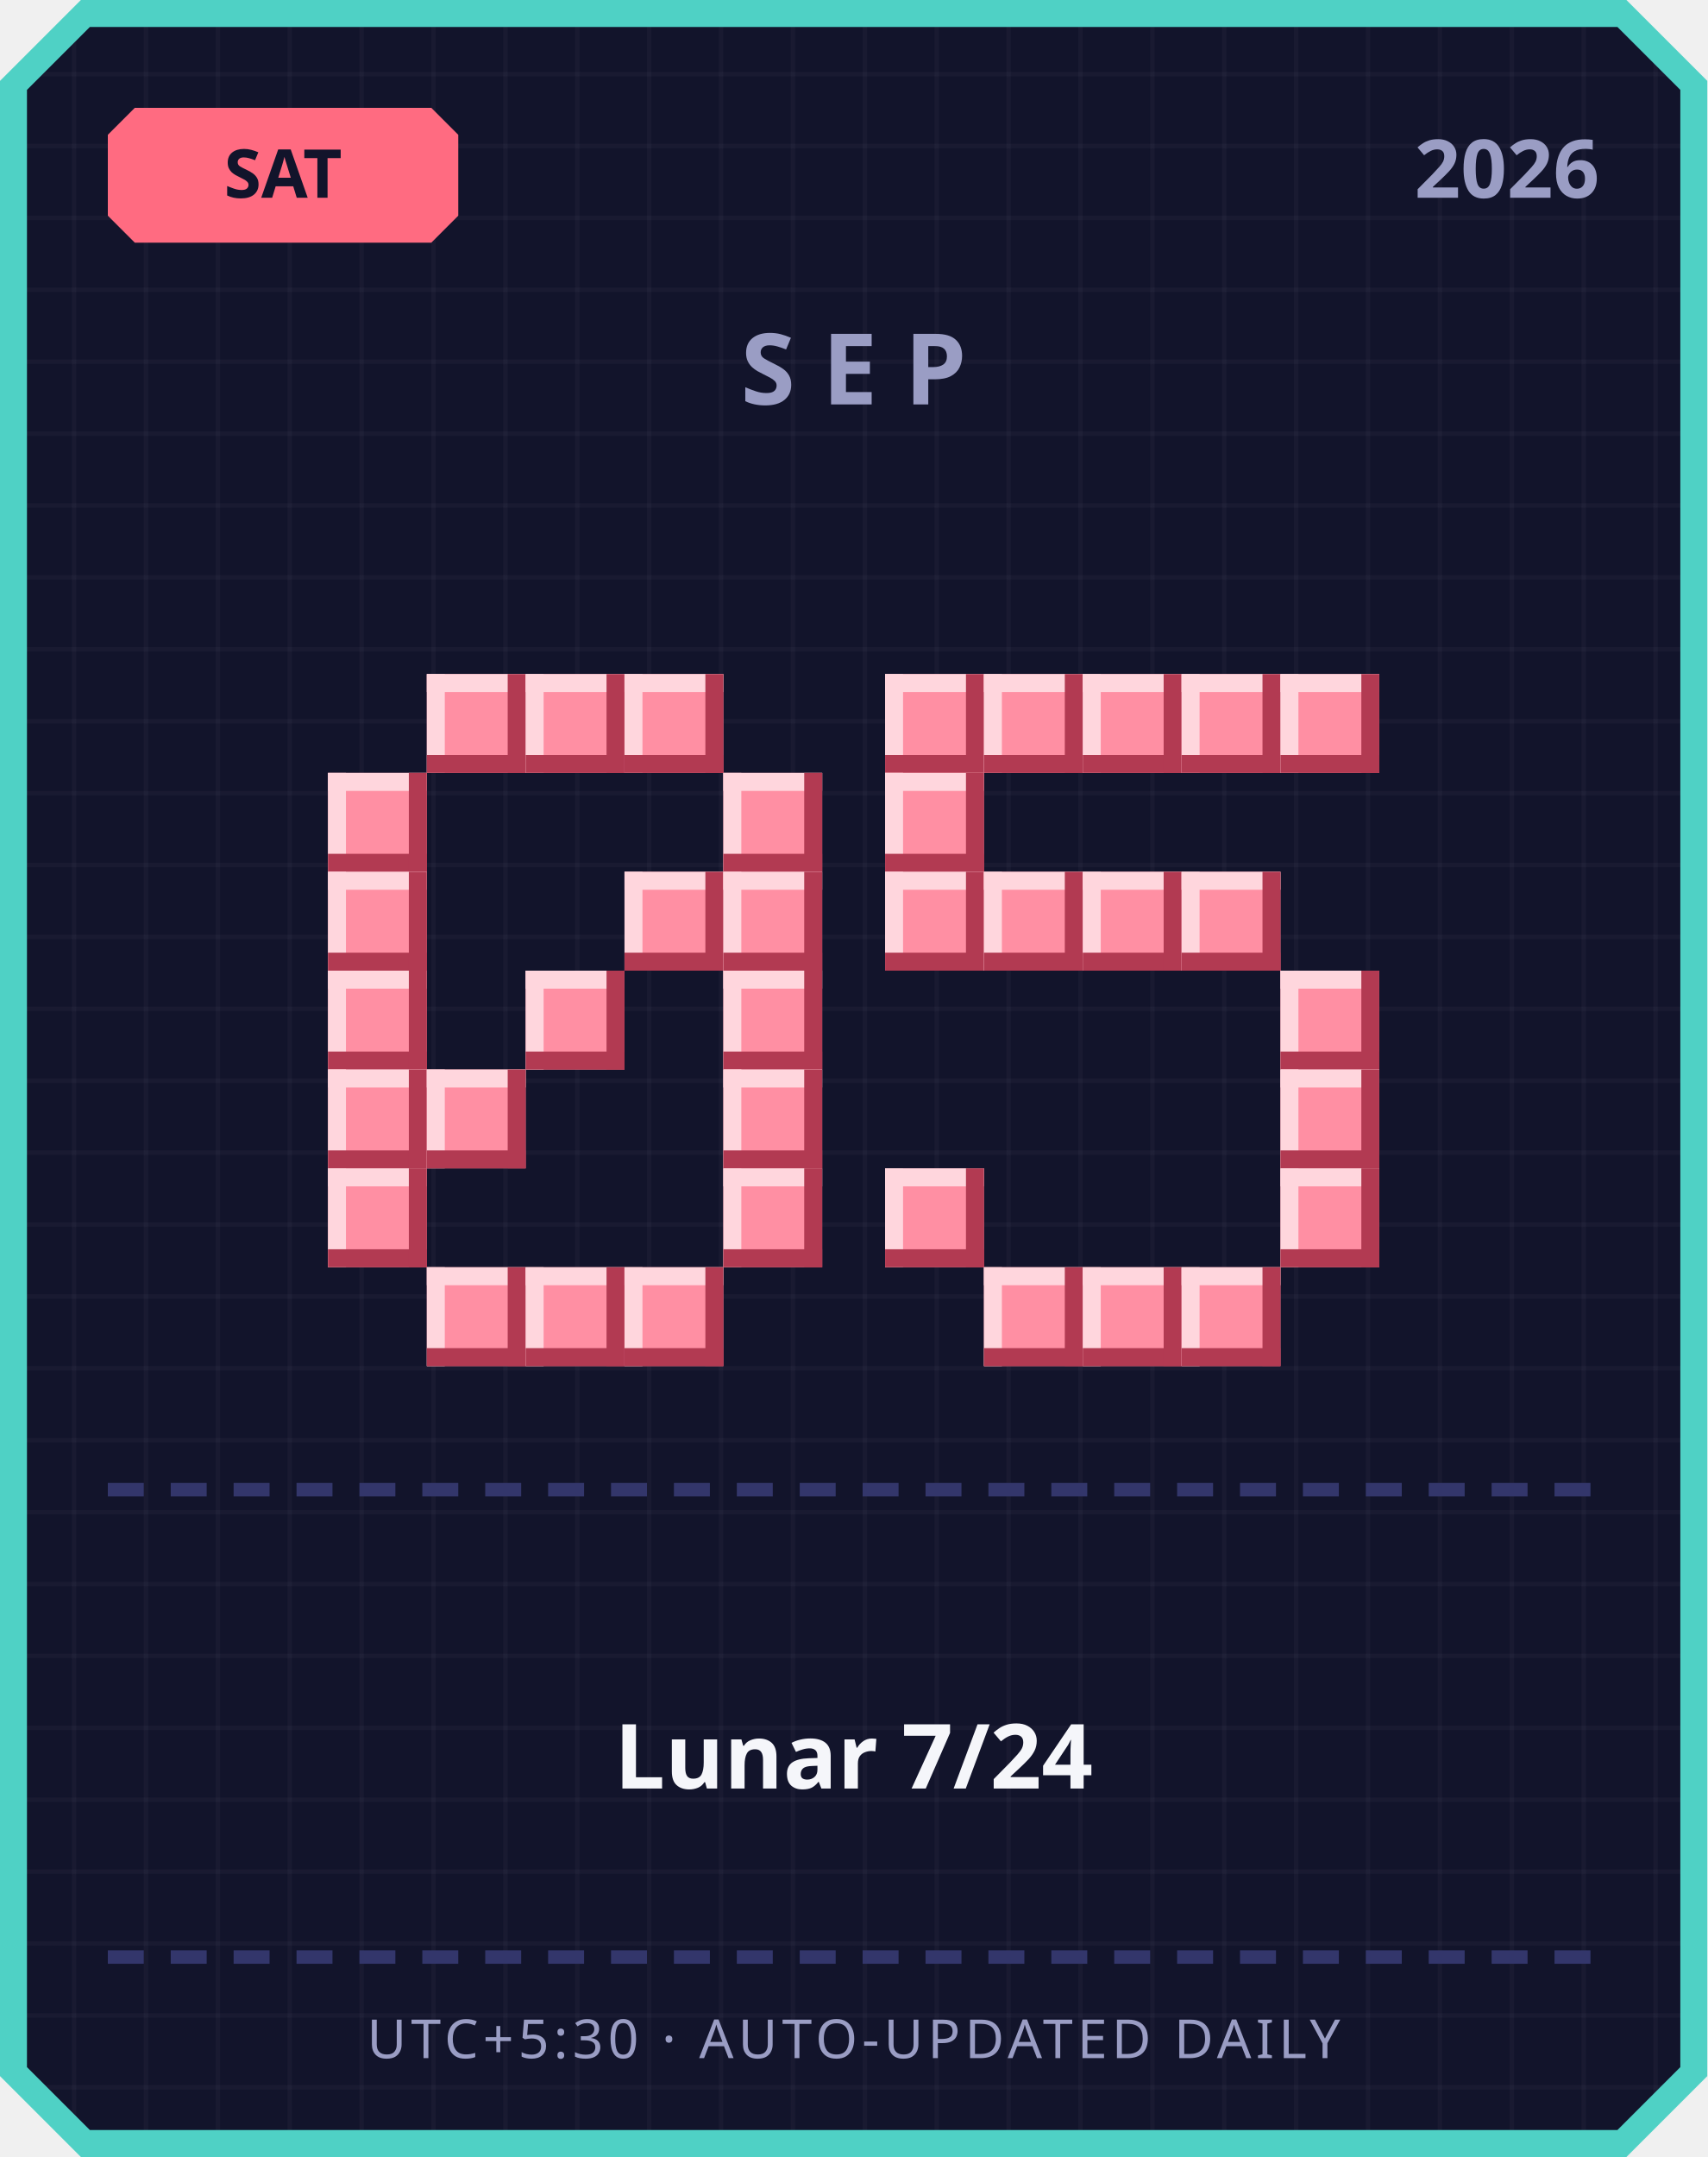
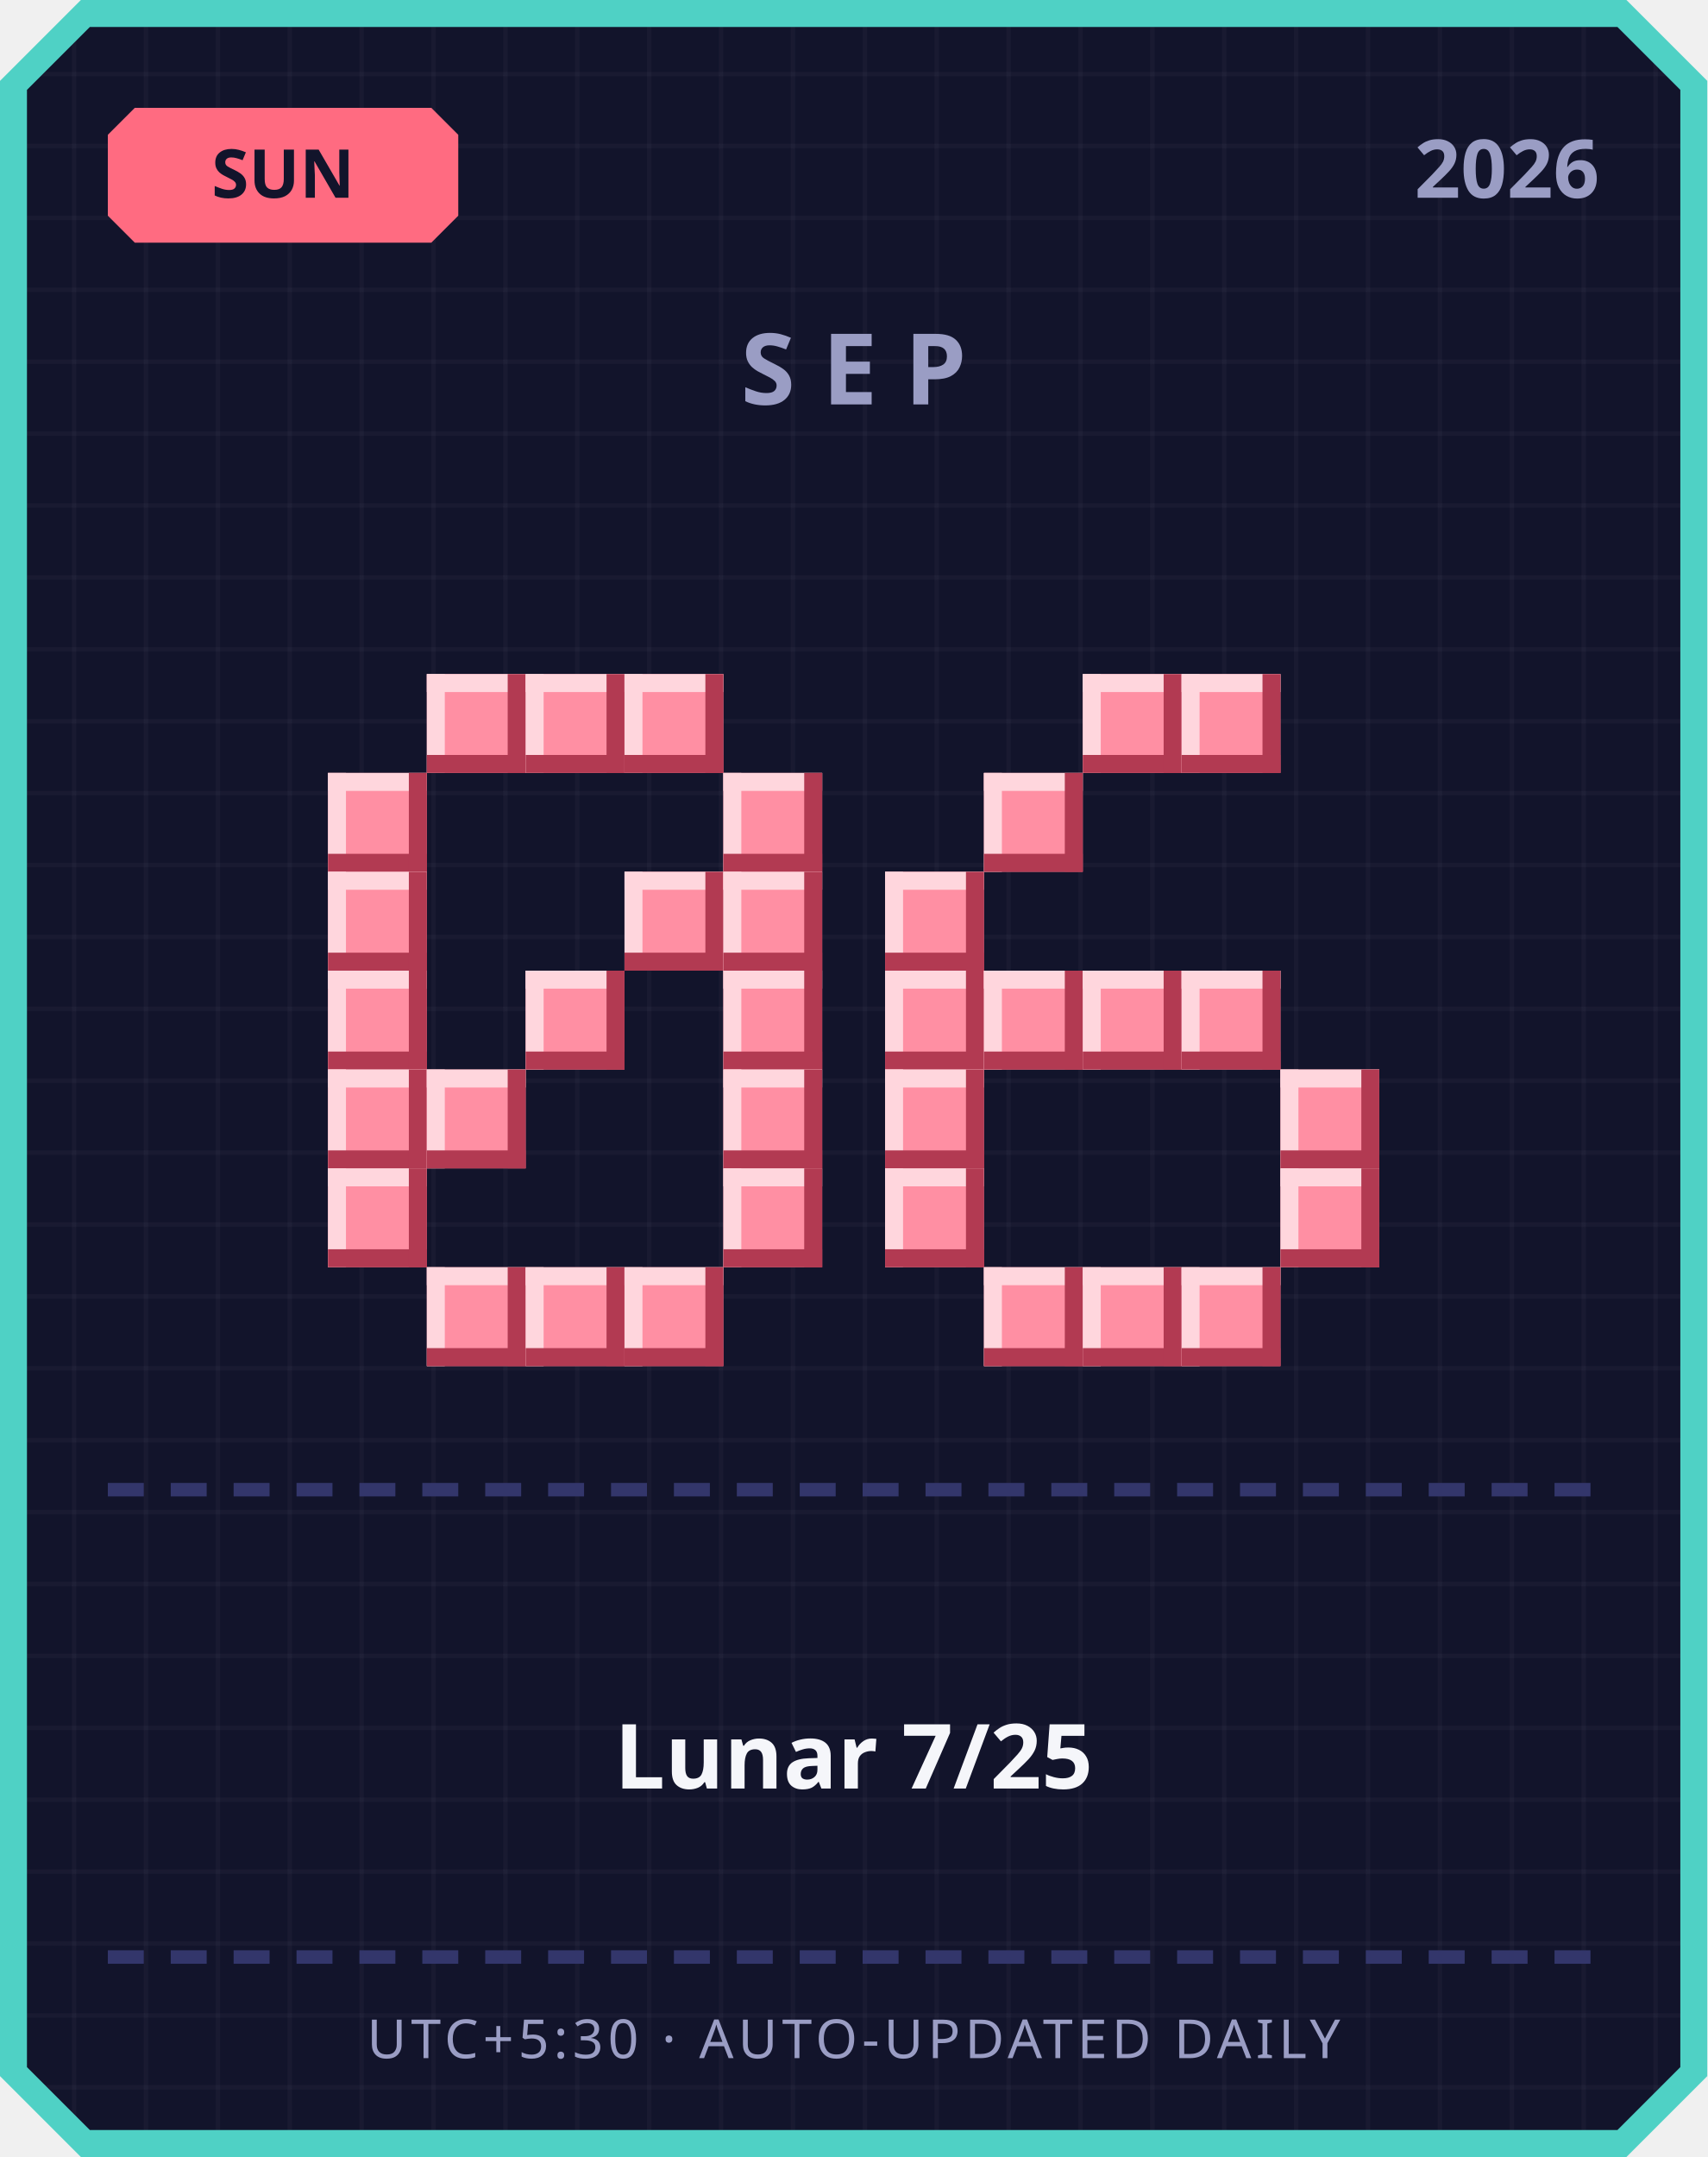
<svg xmlns="http://www.w3.org/2000/svg" width="380" height="480" viewBox="0 0 380 480">
  <defs>
    <pattern id="grid" width="16" height="16" patternUnits="userSpaceOnUse">
      <rect width="16" height="16" fill="#12142b" />
      <rect width="1" height="16" fill="#ffffff" opacity="0.03" />
      <rect width="16" height="1" fill="#ffffff" opacity="0.03" />
    </pattern>
  </defs>
  <path d="M 18,0 L 362,0 L 380,18 L 380,462 L 362,480 L 18,480 L 0,462 L 0,18 Z" fill="#4fd1c5" />
  <path d="M 20,6 L 360,6 L 374,20 L 374,460 L 360,474 L 20,474 L 6,460 L 6,20 Z" fill="url(#grid)" />
  <path d="M 30,24 L 96,24 L 102,30 L 102,48 L 96,54 L 30,54 L 24,48 L 24,30 Z" fill="#ff6b81" />
-   <text x="63" y="44" text-anchor="middle" font-family="'Segoe UI', sans-serif" font-size="15" font-weight="700" fill="#12142b">SAT</text>
+   <text x="63" y="44" text-anchor="middle" font-family="'Segoe UI', sans-serif" font-size="15" font-weight="700" fill="#12142b">SUN</text>
  <text x="356" y="44" text-anchor="end" font-family="'Segoe UI', sans-serif" font-size="18" font-weight="700" fill="#9a9dc4">2026</text>
  <text x="190" y="90" text-anchor="middle" font-family="'Segoe UI', sans-serif" font-size="22" font-weight="700" letter-spacing="6" fill="#9a9dc4">SEP</text>
  <rect x="95" y="150" width="22" height="22" fill="#ff8fa3" />
  <rect x="95" y="150" width="22" height="4" fill="#ffd6dd" />
  <rect x="95" y="150" width="4" height="22" fill="#ffd6dd" />
  <rect x="95" y="168" width="22" height="4" fill="#b23a52" />
  <rect x="113" y="150" width="4" height="22" fill="#b23a52" />
  <rect x="117" y="150" width="22" height="22" fill="#ff8fa3" />
  <rect x="117" y="150" width="22" height="4" fill="#ffd6dd" />
  <rect x="117" y="150" width="4" height="22" fill="#ffd6dd" />
  <rect x="117" y="168" width="22" height="4" fill="#b23a52" />
  <rect x="135" y="150" width="4" height="22" fill="#b23a52" />
  <rect x="139" y="150" width="22" height="22" fill="#ff8fa3" />
  <rect x="139" y="150" width="22" height="4" fill="#ffd6dd" />
  <rect x="139" y="150" width="4" height="22" fill="#ffd6dd" />
  <rect x="139" y="168" width="22" height="4" fill="#b23a52" />
  <rect x="157" y="150" width="4" height="22" fill="#b23a52" />
  <rect x="73" y="172" width="22" height="22" fill="#ff8fa3" />
  <rect x="73" y="172" width="22" height="4" fill="#ffd6dd" />
  <rect x="73" y="172" width="4" height="22" fill="#ffd6dd" />
  <rect x="73" y="190" width="22" height="4" fill="#b23a52" />
  <rect x="91" y="172" width="4" height="22" fill="#b23a52" />
  <rect x="161" y="172" width="22" height="22" fill="#ff8fa3" />
  <rect x="161" y="172" width="22" height="4" fill="#ffd6dd" />
  <rect x="161" y="172" width="4" height="22" fill="#ffd6dd" />
  <rect x="161" y="190" width="22" height="4" fill="#b23a52" />
  <rect x="179" y="172" width="4" height="22" fill="#b23a52" />
  <rect x="73" y="194" width="22" height="22" fill="#ff8fa3" />
  <rect x="73" y="194" width="22" height="4" fill="#ffd6dd" />
  <rect x="73" y="194" width="4" height="22" fill="#ffd6dd" />
  <rect x="73" y="212" width="22" height="4" fill="#b23a52" />
  <rect x="91" y="194" width="4" height="22" fill="#b23a52" />
  <rect x="139" y="194" width="22" height="22" fill="#ff8fa3" />
  <rect x="139" y="194" width="22" height="4" fill="#ffd6dd" />
  <rect x="139" y="194" width="4" height="22" fill="#ffd6dd" />
  <rect x="139" y="212" width="22" height="4" fill="#b23a52" />
  <rect x="157" y="194" width="4" height="22" fill="#b23a52" />
  <rect x="161" y="194" width="22" height="22" fill="#ff8fa3" />
  <rect x="161" y="194" width="22" height="4" fill="#ffd6dd" />
  <rect x="161" y="194" width="4" height="22" fill="#ffd6dd" />
  <rect x="161" y="212" width="22" height="4" fill="#b23a52" />
  <rect x="179" y="194" width="4" height="22" fill="#b23a52" />
  <rect x="73" y="216" width="22" height="22" fill="#ff8fa3" />
  <rect x="73" y="216" width="22" height="4" fill="#ffd6dd" />
  <rect x="73" y="216" width="4" height="22" fill="#ffd6dd" />
  <rect x="73" y="234" width="22" height="4" fill="#b23a52" />
  <rect x="91" y="216" width="4" height="22" fill="#b23a52" />
  <rect x="117" y="216" width="22" height="22" fill="#ff8fa3" />
  <rect x="117" y="216" width="22" height="4" fill="#ffd6dd" />
  <rect x="117" y="216" width="4" height="22" fill="#ffd6dd" />
  <rect x="117" y="234" width="22" height="4" fill="#b23a52" />
  <rect x="135" y="216" width="4" height="22" fill="#b23a52" />
  <rect x="161" y="216" width="22" height="22" fill="#ff8fa3" />
  <rect x="161" y="216" width="22" height="4" fill="#ffd6dd" />
  <rect x="161" y="216" width="4" height="22" fill="#ffd6dd" />
  <rect x="161" y="234" width="22" height="4" fill="#b23a52" />
  <rect x="179" y="216" width="4" height="22" fill="#b23a52" />
  <rect x="73" y="238" width="22" height="22" fill="#ff8fa3" />
  <rect x="73" y="238" width="22" height="4" fill="#ffd6dd" />
  <rect x="73" y="238" width="4" height="22" fill="#ffd6dd" />
  <rect x="73" y="256" width="22" height="4" fill="#b23a52" />
  <rect x="91" y="238" width="4" height="22" fill="#b23a52" />
  <rect x="95" y="238" width="22" height="22" fill="#ff8fa3" />
  <rect x="95" y="238" width="22" height="4" fill="#ffd6dd" />
  <rect x="95" y="238" width="4" height="22" fill="#ffd6dd" />
  <rect x="95" y="256" width="22" height="4" fill="#b23a52" />
  <rect x="113" y="238" width="4" height="22" fill="#b23a52" />
  <rect x="161" y="238" width="22" height="22" fill="#ff8fa3" />
  <rect x="161" y="238" width="22" height="4" fill="#ffd6dd" />
  <rect x="161" y="238" width="4" height="22" fill="#ffd6dd" />
  <rect x="161" y="256" width="22" height="4" fill="#b23a52" />
  <rect x="179" y="238" width="4" height="22" fill="#b23a52" />
  <rect x="73" y="260" width="22" height="22" fill="#ff8fa3" />
  <rect x="73" y="260" width="22" height="4" fill="#ffd6dd" />
  <rect x="73" y="260" width="4" height="22" fill="#ffd6dd" />
  <rect x="73" y="278" width="22" height="4" fill="#b23a52" />
  <rect x="91" y="260" width="4" height="22" fill="#b23a52" />
  <rect x="161" y="260" width="22" height="22" fill="#ff8fa3" />
  <rect x="161" y="260" width="22" height="4" fill="#ffd6dd" />
  <rect x="161" y="260" width="4" height="22" fill="#ffd6dd" />
  <rect x="161" y="278" width="22" height="4" fill="#b23a52" />
  <rect x="179" y="260" width="4" height="22" fill="#b23a52" />
  <rect x="95" y="282" width="22" height="22" fill="#ff8fa3" />
  <rect x="95" y="282" width="22" height="4" fill="#ffd6dd" />
  <rect x="95" y="282" width="4" height="22" fill="#ffd6dd" />
  <rect x="95" y="300" width="22" height="4" fill="#b23a52" />
  <rect x="113" y="282" width="4" height="22" fill="#b23a52" />
  <rect x="117" y="282" width="22" height="22" fill="#ff8fa3" />
  <rect x="117" y="282" width="22" height="4" fill="#ffd6dd" />
  <rect x="117" y="282" width="4" height="22" fill="#ffd6dd" />
  <rect x="117" y="300" width="22" height="4" fill="#b23a52" />
  <rect x="135" y="282" width="4" height="22" fill="#b23a52" />
  <rect x="139" y="282" width="22" height="22" fill="#ff8fa3" />
  <rect x="139" y="282" width="22" height="4" fill="#ffd6dd" />
  <rect x="139" y="282" width="4" height="22" fill="#ffd6dd" />
  <rect x="139" y="300" width="22" height="4" fill="#b23a52" />
  <rect x="157" y="282" width="4" height="22" fill="#b23a52" />
-   <rect x="197" y="150" width="22" height="22" fill="#ff8fa3" />
-   <rect x="197" y="150" width="22" height="4" fill="#ffd6dd" />
-   <rect x="197" y="150" width="4" height="22" fill="#ffd6dd" />
-   <rect x="197" y="168" width="22" height="4" fill="#b23a52" />
-   <rect x="215" y="150" width="4" height="22" fill="#b23a52" />
-   <rect x="219" y="150" width="22" height="22" fill="#ff8fa3" />
-   <rect x="219" y="150" width="22" height="4" fill="#ffd6dd" />
-   <rect x="219" y="150" width="4" height="22" fill="#ffd6dd" />
-   <rect x="219" y="168" width="22" height="4" fill="#b23a52" />
-   <rect x="237" y="150" width="4" height="22" fill="#b23a52" />
  <rect x="241" y="150" width="22" height="22" fill="#ff8fa3" />
  <rect x="241" y="150" width="22" height="4" fill="#ffd6dd" />
  <rect x="241" y="150" width="4" height="22" fill="#ffd6dd" />
  <rect x="241" y="168" width="22" height="4" fill="#b23a52" />
  <rect x="259" y="150" width="4" height="22" fill="#b23a52" />
  <rect x="263" y="150" width="22" height="22" fill="#ff8fa3" />
  <rect x="263" y="150" width="22" height="4" fill="#ffd6dd" />
  <rect x="263" y="150" width="4" height="22" fill="#ffd6dd" />
  <rect x="263" y="168" width="22" height="4" fill="#b23a52" />
  <rect x="281" y="150" width="4" height="22" fill="#b23a52" />
-   <rect x="285" y="150" width="22" height="22" fill="#ff8fa3" />
-   <rect x="285" y="150" width="22" height="4" fill="#ffd6dd" />
-   <rect x="285" y="150" width="4" height="22" fill="#ffd6dd" />
-   <rect x="285" y="168" width="22" height="4" fill="#b23a52" />
-   <rect x="303" y="150" width="4" height="22" fill="#b23a52" />
-   <rect x="197" y="172" width="22" height="22" fill="#ff8fa3" />
-   <rect x="197" y="172" width="22" height="4" fill="#ffd6dd" />
-   <rect x="197" y="172" width="4" height="22" fill="#ffd6dd" />
-   <rect x="197" y="190" width="22" height="4" fill="#b23a52" />
-   <rect x="215" y="172" width="4" height="22" fill="#b23a52" />
+   <rect x="219" y="172" width="22" height="22" fill="#ff8fa3" />
+   <rect x="219" y="172" width="22" height="4" fill="#ffd6dd" />
+   <rect x="219" y="172" width="4" height="22" fill="#ffd6dd" />
+   <rect x="219" y="190" width="22" height="4" fill="#b23a52" />
+   <rect x="237" y="172" width="4" height="22" fill="#b23a52" />
  <rect x="197" y="194" width="22" height="22" fill="#ff8fa3" />
  <rect x="197" y="194" width="22" height="4" fill="#ffd6dd" />
  <rect x="197" y="194" width="4" height="22" fill="#ffd6dd" />
  <rect x="197" y="212" width="22" height="4" fill="#b23a52" />
  <rect x="215" y="194" width="4" height="22" fill="#b23a52" />
-   <rect x="219" y="194" width="22" height="22" fill="#ff8fa3" />
-   <rect x="219" y="194" width="22" height="4" fill="#ffd6dd" />
-   <rect x="219" y="194" width="4" height="22" fill="#ffd6dd" />
-   <rect x="219" y="212" width="22" height="4" fill="#b23a52" />
-   <rect x="237" y="194" width="4" height="22" fill="#b23a52" />
-   <rect x="241" y="194" width="22" height="22" fill="#ff8fa3" />
-   <rect x="241" y="194" width="22" height="4" fill="#ffd6dd" />
-   <rect x="241" y="194" width="4" height="22" fill="#ffd6dd" />
-   <rect x="241" y="212" width="22" height="4" fill="#b23a52" />
-   <rect x="259" y="194" width="4" height="22" fill="#b23a52" />
-   <rect x="263" y="194" width="22" height="22" fill="#ff8fa3" />
-   <rect x="263" y="194" width="22" height="4" fill="#ffd6dd" />
-   <rect x="263" y="194" width="4" height="22" fill="#ffd6dd" />
-   <rect x="263" y="212" width="22" height="4" fill="#b23a52" />
-   <rect x="281" y="194" width="4" height="22" fill="#b23a52" />
-   <rect x="285" y="216" width="22" height="22" fill="#ff8fa3" />
-   <rect x="285" y="216" width="22" height="4" fill="#ffd6dd" />
-   <rect x="285" y="216" width="4" height="22" fill="#ffd6dd" />
-   <rect x="285" y="234" width="22" height="4" fill="#b23a52" />
-   <rect x="303" y="216" width="4" height="22" fill="#b23a52" />
+   <rect x="197" y="216" width="22" height="22" fill="#ff8fa3" />
+   <rect x="197" y="216" width="22" height="4" fill="#ffd6dd" />
+   <rect x="197" y="216" width="4" height="22" fill="#ffd6dd" />
+   <rect x="197" y="234" width="22" height="4" fill="#b23a52" />
+   <rect x="215" y="216" width="4" height="22" fill="#b23a52" />
+   <rect x="219" y="216" width="22" height="22" fill="#ff8fa3" />
+   <rect x="219" y="216" width="22" height="4" fill="#ffd6dd" />
+   <rect x="219" y="216" width="4" height="22" fill="#ffd6dd" />
+   <rect x="219" y="234" width="22" height="4" fill="#b23a52" />
+   <rect x="237" y="216" width="4" height="22" fill="#b23a52" />
+   <rect x="241" y="216" width="22" height="22" fill="#ff8fa3" />
+   <rect x="241" y="216" width="22" height="4" fill="#ffd6dd" />
+   <rect x="241" y="216" width="4" height="22" fill="#ffd6dd" />
+   <rect x="241" y="234" width="22" height="4" fill="#b23a52" />
+   <rect x="259" y="216" width="4" height="22" fill="#b23a52" />
+   <rect x="263" y="216" width="22" height="22" fill="#ff8fa3" />
+   <rect x="263" y="216" width="22" height="4" fill="#ffd6dd" />
+   <rect x="263" y="216" width="4" height="22" fill="#ffd6dd" />
+   <rect x="263" y="234" width="22" height="4" fill="#b23a52" />
+   <rect x="281" y="216" width="4" height="22" fill="#b23a52" />
+   <rect x="197" y="238" width="22" height="22" fill="#ff8fa3" />
+   <rect x="197" y="238" width="22" height="4" fill="#ffd6dd" />
+   <rect x="197" y="238" width="4" height="22" fill="#ffd6dd" />
+   <rect x="197" y="256" width="22" height="4" fill="#b23a52" />
+   <rect x="215" y="238" width="4" height="22" fill="#b23a52" />
  <rect x="285" y="238" width="22" height="22" fill="#ff8fa3" />
  <rect x="285" y="238" width="22" height="4" fill="#ffd6dd" />
  <rect x="285" y="238" width="4" height="22" fill="#ffd6dd" />
  <rect x="285" y="256" width="22" height="4" fill="#b23a52" />
  <rect x="303" y="238" width="4" height="22" fill="#b23a52" />
  <rect x="197" y="260" width="22" height="22" fill="#ff8fa3" />
  <rect x="197" y="260" width="22" height="4" fill="#ffd6dd" />
  <rect x="197" y="260" width="4" height="22" fill="#ffd6dd" />
  <rect x="197" y="278" width="22" height="4" fill="#b23a52" />
  <rect x="215" y="260" width="4" height="22" fill="#b23a52" />
  <rect x="285" y="260" width="22" height="22" fill="#ff8fa3" />
  <rect x="285" y="260" width="22" height="4" fill="#ffd6dd" />
  <rect x="285" y="260" width="4" height="22" fill="#ffd6dd" />
  <rect x="285" y="278" width="22" height="4" fill="#b23a52" />
  <rect x="303" y="260" width="4" height="22" fill="#b23a52" />
  <rect x="219" y="282" width="22" height="22" fill="#ff8fa3" />
  <rect x="219" y="282" width="22" height="4" fill="#ffd6dd" />
  <rect x="219" y="282" width="4" height="22" fill="#ffd6dd" />
  <rect x="219" y="300" width="22" height="4" fill="#b23a52" />
  <rect x="237" y="282" width="4" height="22" fill="#b23a52" />
  <rect x="241" y="282" width="22" height="22" fill="#ff8fa3" />
  <rect x="241" y="282" width="22" height="4" fill="#ffd6dd" />
  <rect x="241" y="282" width="4" height="22" fill="#ffd6dd" />
  <rect x="241" y="300" width="22" height="4" fill="#b23a52" />
  <rect x="259" y="282" width="4" height="22" fill="#b23a52" />
  <rect x="263" y="282" width="22" height="22" fill="#ff8fa3" />
  <rect x="263" y="282" width="22" height="4" fill="#ffd6dd" />
  <rect x="263" y="282" width="4" height="22" fill="#ffd6dd" />
  <rect x="263" y="300" width="22" height="4" fill="#b23a52" />
  <rect x="281" y="282" width="4" height="22" fill="#b23a52" />
  <rect x="24" y="330" width="8" height="3" fill="#33366b" />
  <rect x="38" y="330" width="8" height="3" fill="#33366b" />
  <rect x="52" y="330" width="8" height="3" fill="#33366b" />
  <rect x="66" y="330" width="8" height="3" fill="#33366b" />
  <rect x="80" y="330" width="8" height="3" fill="#33366b" />
  <rect x="94" y="330" width="8" height="3" fill="#33366b" />
  <rect x="108" y="330" width="8" height="3" fill="#33366b" />
  <rect x="122" y="330" width="8" height="3" fill="#33366b" />
  <rect x="136" y="330" width="8" height="3" fill="#33366b" />
  <rect x="150" y="330" width="8" height="3" fill="#33366b" />
  <rect x="164" y="330" width="8" height="3" fill="#33366b" />
  <rect x="178" y="330" width="8" height="3" fill="#33366b" />
  <rect x="192" y="330" width="8" height="3" fill="#33366b" />
  <rect x="206" y="330" width="8" height="3" fill="#33366b" />
  <rect x="220" y="330" width="8" height="3" fill="#33366b" />
  <rect x="234" y="330" width="8" height="3" fill="#33366b" />
  <rect x="248" y="330" width="8" height="3" fill="#33366b" />
  <rect x="262" y="330" width="8" height="3" fill="#33366b" />
  <rect x="276" y="330" width="8" height="3" fill="#33366b" />
  <rect x="290" y="330" width="8" height="3" fill="#33366b" />
  <rect x="304" y="330" width="8" height="3" fill="#33366b" />
  <rect x="318" y="330" width="8" height="3" fill="#33366b" />
  <rect x="332" y="330" width="8" height="3" fill="#33366b" />
  <rect x="346" y="330" width="8" height="3" fill="#33366b" />
-   <text x="190" y="398" text-anchor="middle" font-family="'Segoe UI', 'Microsoft JhengHei', sans-serif" font-size="20" font-weight="700" fill="#f5f6fa">Lunar 7/24</text>
+   <text x="190" y="398" text-anchor="middle" font-family="'Segoe UI', 'Microsoft JhengHei', sans-serif" font-size="20" font-weight="700" fill="#f5f6fa">Lunar 7/25</text>
  <rect x="24" y="434" width="8" height="3" fill="#33366b" />
  <rect x="38" y="434" width="8" height="3" fill="#33366b" />
  <rect x="52" y="434" width="8" height="3" fill="#33366b" />
  <rect x="66" y="434" width="8" height="3" fill="#33366b" />
  <rect x="80" y="434" width="8" height="3" fill="#33366b" />
  <rect x="94" y="434" width="8" height="3" fill="#33366b" />
  <rect x="108" y="434" width="8" height="3" fill="#33366b" />
  <rect x="122" y="434" width="8" height="3" fill="#33366b" />
  <rect x="136" y="434" width="8" height="3" fill="#33366b" />
  <rect x="150" y="434" width="8" height="3" fill="#33366b" />
  <rect x="164" y="434" width="8" height="3" fill="#33366b" />
  <rect x="178" y="434" width="8" height="3" fill="#33366b" />
  <rect x="192" y="434" width="8" height="3" fill="#33366b" />
  <rect x="206" y="434" width="8" height="3" fill="#33366b" />
  <rect x="220" y="434" width="8" height="3" fill="#33366b" />
  <rect x="234" y="434" width="8" height="3" fill="#33366b" />
  <rect x="248" y="434" width="8" height="3" fill="#33366b" />
  <rect x="262" y="434" width="8" height="3" fill="#33366b" />
  <rect x="276" y="434" width="8" height="3" fill="#33366b" />
  <rect x="290" y="434" width="8" height="3" fill="#33366b" />
  <rect x="304" y="434" width="8" height="3" fill="#33366b" />
  <rect x="318" y="434" width="8" height="3" fill="#33366b" />
  <rect x="332" y="434" width="8" height="3" fill="#33366b" />
  <rect x="346" y="434" width="8" height="3" fill="#33366b" />
  <text x="190" y="458" text-anchor="middle" font-family="'Segoe UI', sans-serif" font-size="12" letter-spacing="1" fill="#9a9dc4">UTC+5:30 · AUTO-UPDATED DAILY</text>
</svg>
